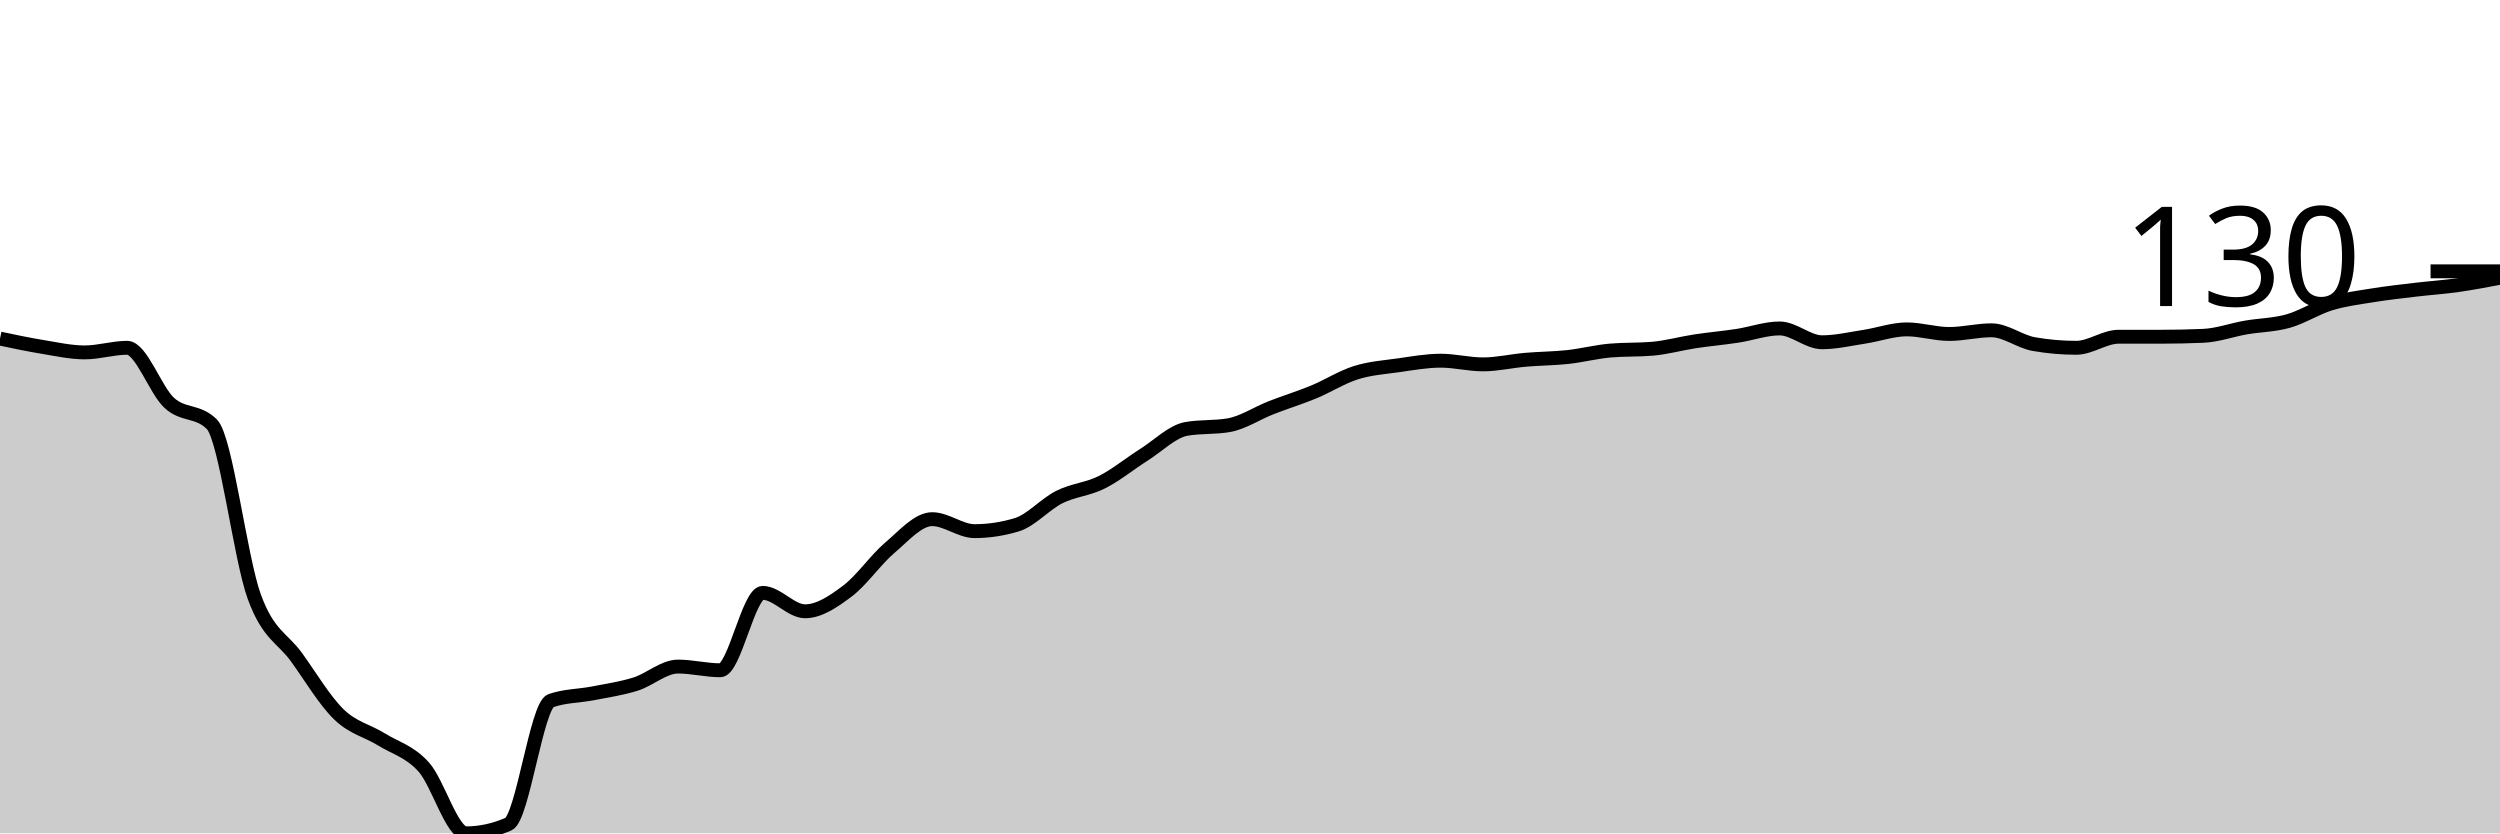
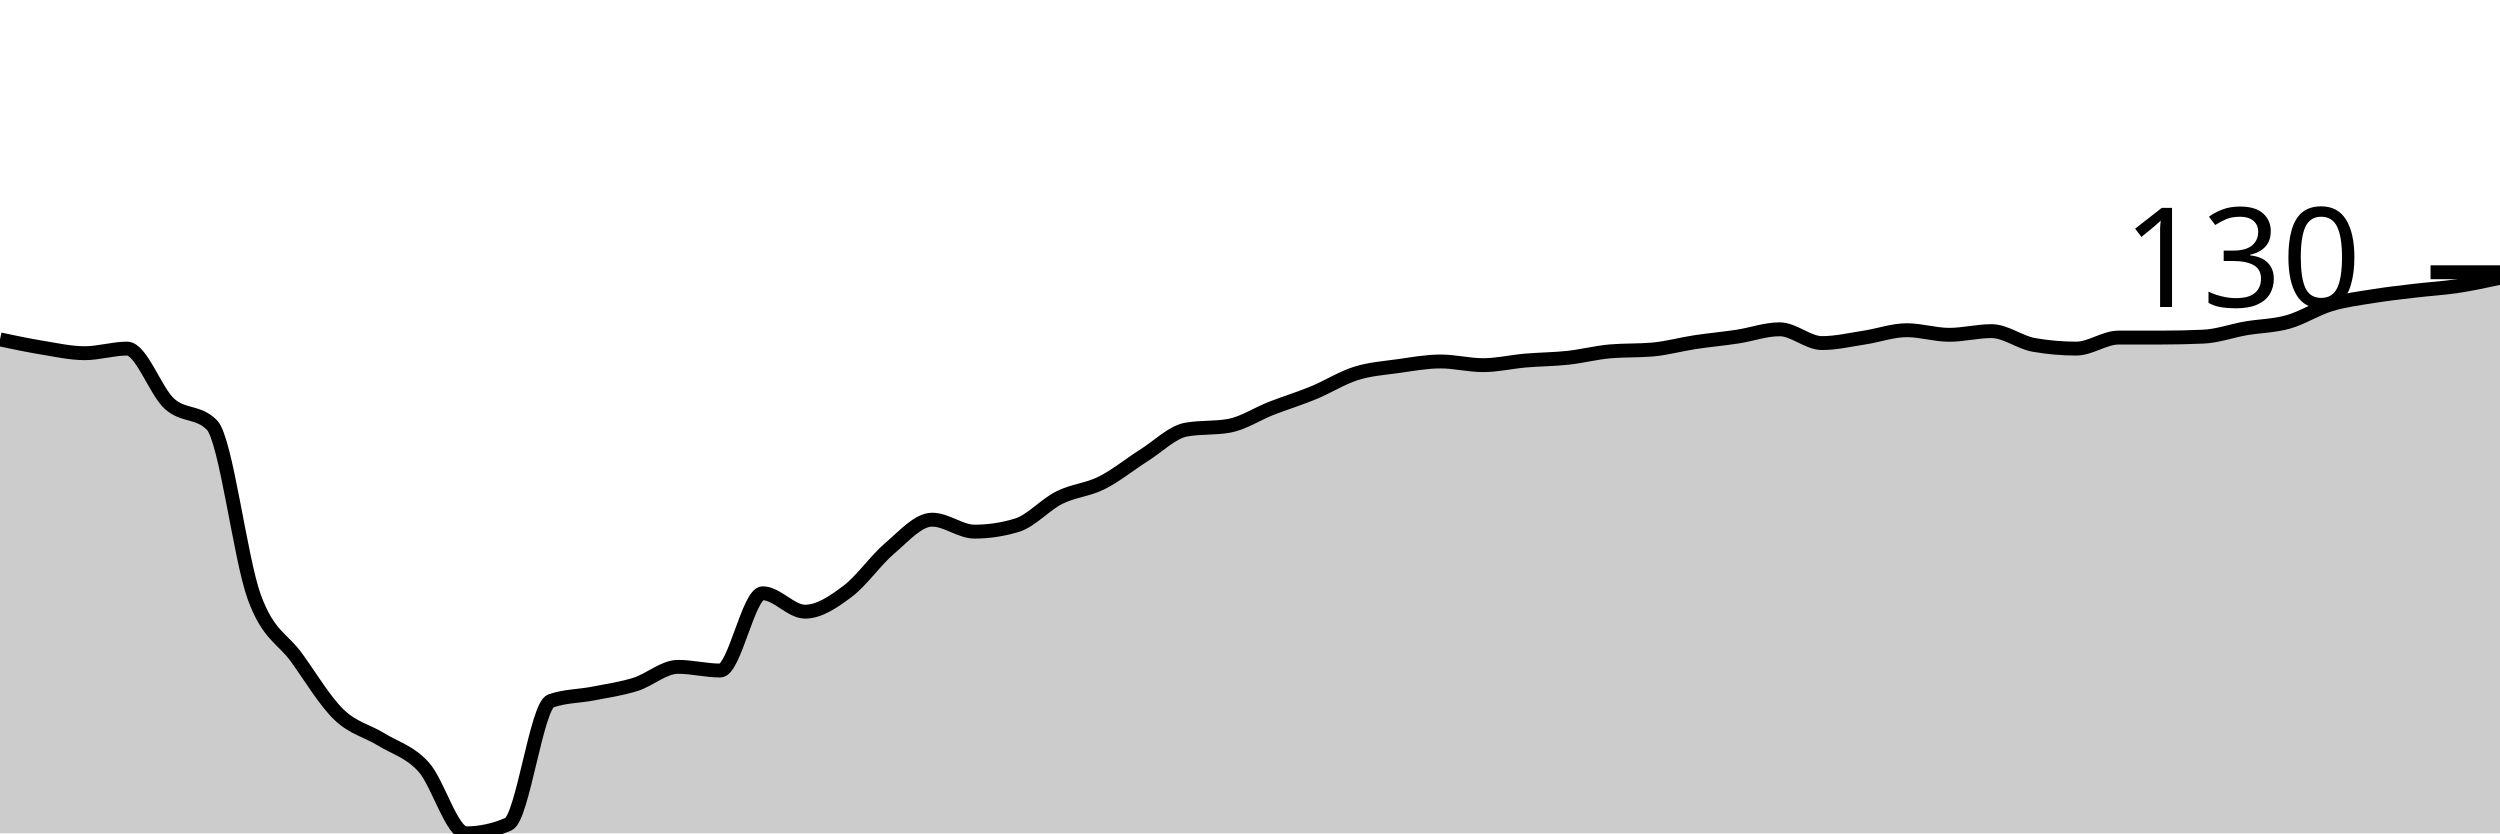
<svg xmlns="http://www.w3.org/2000/svg" viewBox="0 0 180 60">
  <g transform="translate(0,20)">
-     <path class="area" fill="rgba(0, 0, 0, 0.2)" d="M0,4.378C1.017,4.594,2.034,4.809,3.051,4.975C4.068,5.141,5.085,5.373,6.102,5.373C7.119,5.373,8.136,5.041,9.153,5.041C10.169,5.041,11.186,8.104,12.203,9.022C13.22,9.939,14.237,9.53,15.254,10.547C16.271,11.564,17.288,20.155,18.305,22.952C19.322,25.749,20.339,25.915,21.356,27.33C22.373,28.745,23.39,30.459,24.407,31.443C25.424,32.427,26.441,32.604,27.458,33.234C28.475,33.864,29.492,34.096,30.508,35.224C31.525,36.352,32.542,40,33.559,40C34.576,40,35.593,39.779,36.61,39.337C37.627,38.894,38.644,30.802,39.661,30.448C40.678,30.094,41.695,30.116,42.712,29.917C43.729,29.718,44.746,29.574,45.763,29.254C46.78,28.933,47.797,27.993,48.814,27.993C49.831,27.993,50.847,28.259,51.864,28.259C52.881,28.259,53.898,22.687,54.915,22.687C55.932,22.687,56.949,24.013,57.966,24.013C58.983,24.013,60,23.317,61.017,22.554C62.034,21.791,63.051,20.299,64.068,19.436C65.085,18.574,66.102,17.38,67.119,17.38C68.136,17.38,69.153,18.242,70.169,18.242C71.186,18.242,72.203,18.087,73.22,17.778C74.237,17.468,75.254,16.296,76.271,15.788C77.288,15.279,78.305,15.235,79.322,14.726C80.339,14.218,81.356,13.378,82.373,12.736C83.39,12.095,84.407,11.056,85.424,10.879C86.441,10.702,87.458,10.79,88.475,10.614C89.492,10.437,90.508,9.751,91.525,9.353C92.542,8.955,93.559,8.646,94.576,8.226C95.593,7.805,96.61,7.153,97.627,6.833C98.644,6.512,99.661,6.446,100.678,6.302C101.695,6.158,102.712,5.97,103.729,5.97C104.746,5.97,105.763,6.235,106.78,6.235C107.797,6.235,108.814,5.992,109.831,5.904C110.847,5.815,111.864,5.815,112.881,5.705C113.898,5.594,114.915,5.329,115.932,5.24C116.949,5.152,117.966,5.196,118.983,5.108C120,5.019,121.017,4.732,122.034,4.577C123.051,4.422,124.068,4.334,125.085,4.179C126.102,4.024,127.119,3.648,128.136,3.648C129.153,3.648,130.169,4.643,131.186,4.643C132.203,4.643,133.22,4.4,134.237,4.245C135.254,4.091,136.271,3.715,137.288,3.715C138.305,3.715,139.322,4.046,140.339,4.046C141.356,4.046,142.373,3.781,143.39,3.781C144.407,3.781,145.424,4.599,146.441,4.776C147.458,4.953,148.475,5.041,149.492,5.041C150.508,5.041,151.525,4.245,152.542,4.245C153.559,4.245,154.576,4.245,155.593,4.245C156.61,4.245,157.627,4.223,158.644,4.179C159.661,4.135,160.678,3.759,161.695,3.582C162.712,3.405,163.729,3.405,164.746,3.118C165.763,2.83,166.78,2.167,167.797,1.857C168.814,1.548,169.831,1.426,170.847,1.26C171.864,1.095,172.881,0.984,173.898,0.862C174.915,0.741,175.932,0.674,176.949,0.531C177.966,0.387,178.983,0.193,180,0L180,40C178.983,40,177.966,40,176.949,40C175.932,40,174.915,40,173.898,40C172.881,40,171.864,40,170.847,40C169.831,40,168.814,40,167.797,40C166.78,40,165.763,40,164.746,40C163.729,40,162.712,40,161.695,40C160.678,40,159.661,40,158.644,40C157.627,40,156.61,40,155.593,40C154.576,40,153.559,40,152.542,40C151.525,40,150.508,40,149.492,40C148.475,40,147.458,40,146.441,40C145.424,40,144.407,40,143.39,40C142.373,40,141.356,40,140.339,40C139.322,40,138.305,40,137.288,40C136.271,40,135.254,40,134.237,40C133.22,40,132.203,40,131.186,40C130.169,40,129.153,40,128.136,40C127.119,40,126.102,40,125.085,40C124.068,40,123.051,40,122.034,40C121.017,40,120,40,118.983,40C117.966,40,116.949,40,115.932,40C114.915,40,113.898,40,112.881,40C111.864,40,110.847,40,109.831,40C108.814,40,107.797,40,106.78,40C105.763,40,104.746,40,103.729,40C102.712,40,101.695,40,100.678,40C99.661,40,98.644,40,97.627,40C96.61,40,95.593,40,94.576,40C93.559,40,92.542,40,91.525,40C90.508,40,89.492,40,88.475,40C87.458,40,86.441,40,85.424,40C84.407,40,83.39,40,82.373,40C81.356,40,80.339,40,79.322,40C78.305,40,77.288,40,76.271,40C75.254,40,74.237,40,73.22,40C72.203,40,71.186,40,70.169,40C69.153,40,68.136,40,67.119,40C66.102,40,65.085,40,64.068,40C63.051,40,62.034,40,61.017,40C60,40,58.983,40,57.966,40C56.949,40,55.932,40,54.915,40C53.898,40,52.881,40,51.864,40C50.847,40,49.831,40,48.814,40C47.797,40,46.78,40,45.763,40C44.746,40,43.729,40,42.712,40C41.695,40,40.678,40,39.661,40C38.644,40,37.627,40,36.61,40C35.593,40,34.576,40,33.559,40C32.542,40,31.525,40,30.508,40C29.492,40,28.475,40,27.458,40C26.441,40,25.424,40,24.407,40C23.39,40,22.373,40,21.356,40C20.339,40,19.322,40,18.305,40C17.288,40,16.271,40,15.254,40C14.237,40,13.22,40,12.203,40C11.186,40,10.169,40,9.153,40C8.136,40,7.119,40,6.102,40C5.085,40,4.068,40,3.051,40C2.034,40,1.017,40,0,40Z" />
-     <path class="line" stroke="black" fill="none" d="M0,4.378C1.017,4.594,2.034,4.809,3.051,4.975C4.068,5.141,5.085,5.373,6.102,5.373C7.119,5.373,8.136,5.041,9.153,5.041C10.169,5.041,11.186,8.104,12.203,9.022C13.22,9.939,14.237,9.53,15.254,10.547C16.271,11.564,17.288,20.155,18.305,22.952C19.322,25.749,20.339,25.915,21.356,27.33C22.373,28.745,23.39,30.459,24.407,31.443C25.424,32.427,26.441,32.604,27.458,33.234C28.475,33.864,29.492,34.096,30.508,35.224C31.525,36.352,32.542,40,33.559,40C34.576,40,35.593,39.779,36.61,39.337C37.627,38.894,38.644,30.802,39.661,30.448C40.678,30.094,41.695,30.116,42.712,29.917C43.729,29.718,44.746,29.574,45.763,29.254C46.78,28.933,47.797,27.993,48.814,27.993C49.831,27.993,50.847,28.259,51.864,28.259C52.881,28.259,53.898,22.687,54.915,22.687C55.932,22.687,56.949,24.013,57.966,24.013C58.983,24.013,60,23.317,61.017,22.554C62.034,21.791,63.051,20.299,64.068,19.436C65.085,18.574,66.102,17.38,67.119,17.38C68.136,17.38,69.153,18.242,70.169,18.242C71.186,18.242,72.203,18.087,73.22,17.778C74.237,17.468,75.254,16.296,76.271,15.788C77.288,15.279,78.305,15.235,79.322,14.726C80.339,14.218,81.356,13.378,82.373,12.736C83.39,12.095,84.407,11.056,85.424,10.879C86.441,10.702,87.458,10.79,88.475,10.614C89.492,10.437,90.508,9.751,91.525,9.353C92.542,8.955,93.559,8.646,94.576,8.226C95.593,7.805,96.61,7.153,97.627,6.833C98.644,6.512,99.661,6.446,100.678,6.302C101.695,6.158,102.712,5.97,103.729,5.97C104.746,5.97,105.763,6.235,106.78,6.235C107.797,6.235,108.814,5.992,109.831,5.904C110.847,5.815,111.864,5.815,112.881,5.705C113.898,5.594,114.915,5.329,115.932,5.24C116.949,5.152,117.966,5.196,118.983,5.108C120,5.019,121.017,4.732,122.034,4.577C123.051,4.422,124.068,4.334,125.085,4.179C126.102,4.024,127.119,3.648,128.136,3.648C129.153,3.648,130.169,4.643,131.186,4.643C132.203,4.643,133.22,4.4,134.237,4.245C135.254,4.091,136.271,3.715,137.288,3.715C138.305,3.715,139.322,4.046,140.339,4.046C141.356,4.046,142.373,3.781,143.39,3.781C144.407,3.781,145.424,4.599,146.441,4.776C147.458,4.953,148.475,5.041,149.492,5.041C150.508,5.041,151.525,4.245,152.542,4.245C153.559,4.245,154.576,4.245,155.593,4.245C156.61,4.245,157.627,4.223,158.644,4.179C159.661,4.135,160.678,3.759,161.695,3.582C162.712,3.405,163.729,3.405,164.746,3.118C165.763,2.83,166.78,2.167,167.797,1.857C168.814,1.548,169.831,1.426,170.847,1.26C171.864,1.095,172.881,0.984,173.898,0.862C174.915,0.741,175.932,0.674,176.949,0.531C177.966,0.387,178.983,0.193,180,0" />
-     <path class="axis-ceiling" stroke-width="1" stroke="black" fill="none" d="M175,-0.464L180,-0.464" />
-     <text class="axis-ceiling-label" font-family="sans-serif" text-anchor="end" font-size="10px" x="170" y="2.036">130</text>
+     <path class="area" fill="rgba(0, 0, 0, 0.2)" d="M0,4.437C1.017,4.652,2.034,4.868,3.051,5.033C4.068,5.199,5.085,5.43,6.102,5.43C7.119,5.43,8.136,5.099,9.153,5.099C10.169,5.099,11.186,8.157,12.203,9.073C13.22,9.989,14.237,9.581,15.254,10.596C16.271,11.611,17.288,20.188,18.305,22.98C19.322,25.773,20.339,25.938,21.356,27.351C22.373,28.764,23.39,30.475,24.407,31.457C25.424,32.439,26.441,32.616,27.458,33.245C28.475,33.874,29.492,34.106,30.508,35.232C31.525,36.358,32.542,40,33.559,40C34.576,40,35.593,39.779,36.61,39.338C37.627,38.896,38.644,30.817,39.661,30.464C40.678,30.11,41.695,30.132,42.712,29.934C43.729,29.735,44.746,29.592,45.763,29.272C46.78,28.951,47.797,28.013,48.814,28.013C49.831,28.013,50.847,28.278,51.864,28.278C52.881,28.278,53.898,22.715,54.915,22.715C55.932,22.715,56.949,24.04,57.966,24.04C58.983,24.04,60,23.344,61.017,22.583C62.034,21.821,63.051,20.331,64.068,19.47C65.085,18.609,66.102,17.417,67.119,17.417C68.136,17.417,69.153,18.278,70.169,18.278C71.186,18.278,72.203,18.124,73.22,17.815C74.237,17.506,75.254,16.336,76.271,15.828C77.288,15.32,78.305,15.276,79.322,14.768C80.339,14.26,81.356,13.422,82.373,12.781C83.39,12.141,84.407,11.104,85.424,10.927C86.441,10.751,87.458,10.839,88.475,10.662C89.492,10.486,90.508,9.801,91.525,9.404C92.542,9.007,93.559,8.698,94.576,8.278C95.593,7.859,96.61,7.208,97.627,6.887C98.644,6.567,99.661,6.501,100.678,6.358C101.695,6.214,102.712,6.026,103.729,6.026C104.746,6.026,105.763,6.291,106.78,6.291C107.797,6.291,108.814,6.049,109.831,5.96C110.847,5.872,111.864,5.872,112.881,5.762C113.898,5.651,114.915,5.386,115.932,5.298C116.949,5.21,117.966,5.254,118.983,5.166C120,5.077,121.017,4.79,122.034,4.636C123.051,4.481,124.068,4.393,125.085,4.238C126.102,4.084,127.119,3.709,128.136,3.709C129.153,3.709,130.169,4.702,131.186,4.702C132.203,4.702,133.22,4.459,134.237,4.305C135.254,4.15,136.271,3.775,137.288,3.775C138.305,3.775,139.322,4.106,140.339,4.106C141.356,4.106,142.373,3.841,143.39,3.841C144.407,3.841,145.424,4.658,146.441,4.834C147.458,5.011,148.475,5.099,149.492,5.099C150.508,5.099,151.525,4.305,152.542,4.305C153.559,4.305,154.576,4.305,155.593,4.305C156.61,4.305,157.627,4.283,158.644,4.238C159.661,4.194,160.678,3.819,161.695,3.642C162.712,3.466,163.729,3.466,164.746,3.179C165.763,2.892,166.78,2.23,167.797,1.921C168.814,1.611,169.831,1.49,170.847,1.325C171.864,1.159,172.881,1.049,173.898,0.927C174.915,0.806,175.932,0.751,176.949,0.596C177.966,0.442,178.983,0.221,180,0L180,40C178.983,40,177.966,40,176.949,40C175.932,40,174.915,40,173.898,40C172.881,40,171.864,40,170.847,40C169.831,40,168.814,40,167.797,40C166.78,40,165.763,40,164.746,40C163.729,40,162.712,40,161.695,40C160.678,40,159.661,40,158.644,40C157.627,40,156.61,40,155.593,40C154.576,40,153.559,40,152.542,40C151.525,40,150.508,40,149.492,40C148.475,40,147.458,40,146.441,40C145.424,40,144.407,40,143.39,40C142.373,40,141.356,40,140.339,40C139.322,40,138.305,40,137.288,40C136.271,40,135.254,40,134.237,40C133.22,40,132.203,40,131.186,40C130.169,40,129.153,40,128.136,40C127.119,40,126.102,40,125.085,40C124.068,40,123.051,40,122.034,40C121.017,40,120,40,118.983,40C117.966,40,116.949,40,115.932,40C114.915,40,113.898,40,112.881,40C111.864,40,110.847,40,109.831,40C108.814,40,107.797,40,106.78,40C105.763,40,104.746,40,103.729,40C102.712,40,101.695,40,100.678,40C99.661,40,98.644,40,97.627,40C96.61,40,95.593,40,94.576,40C93.559,40,92.542,40,91.525,40C90.508,40,89.492,40,88.475,40C87.458,40,86.441,40,85.424,40C84.407,40,83.39,40,82.373,40C81.356,40,80.339,40,79.322,40C78.305,40,77.288,40,76.271,40C75.254,40,74.237,40,73.22,40C72.203,40,71.186,40,70.169,40C69.153,40,68.136,40,67.119,40C66.102,40,65.085,40,64.068,40C63.051,40,62.034,40,61.017,40C60,40,58.983,40,57.966,40C56.949,40,55.932,40,54.915,40C53.898,40,52.881,40,51.864,40C50.847,40,49.831,40,48.814,40C47.797,40,46.78,40,45.763,40C44.746,40,43.729,40,42.712,40C41.695,40,40.678,40,39.661,40C38.644,40,37.627,40,36.61,40C35.593,40,34.576,40,33.559,40C32.542,40,31.525,40,30.508,40C29.492,40,28.475,40,27.458,40C26.441,40,25.424,40,24.407,40C23.39,40,22.373,40,21.356,40C20.339,40,19.322,40,18.305,40C17.288,40,16.271,40,15.254,40C14.237,40,13.22,40,12.203,40C11.186,40,10.169,40,9.153,40C8.136,40,7.119,40,6.102,40C5.085,40,4.068,40,3.051,40C2.034,40,1.017,40,0,40Z" />
+     <path class="line" stroke="black" fill="none" d="M0,4.437C1.017,4.652,2.034,4.868,3.051,5.033C4.068,5.199,5.085,5.43,6.102,5.43C7.119,5.43,8.136,5.099,9.153,5.099C10.169,5.099,11.186,8.157,12.203,9.073C13.22,9.989,14.237,9.581,15.254,10.596C16.271,11.611,17.288,20.188,18.305,22.98C19.322,25.773,20.339,25.938,21.356,27.351C22.373,28.764,23.39,30.475,24.407,31.457C25.424,32.439,26.441,32.616,27.458,33.245C28.475,33.874,29.492,34.106,30.508,35.232C31.525,36.358,32.542,40,33.559,40C34.576,40,35.593,39.779,36.61,39.338C37.627,38.896,38.644,30.817,39.661,30.464C40.678,30.11,41.695,30.132,42.712,29.934C43.729,29.735,44.746,29.592,45.763,29.272C46.78,28.951,47.797,28.013,48.814,28.013C49.831,28.013,50.847,28.278,51.864,28.278C52.881,28.278,53.898,22.715,54.915,22.715C55.932,22.715,56.949,24.04,57.966,24.04C58.983,24.04,60,23.344,61.017,22.583C62.034,21.821,63.051,20.331,64.068,19.47C65.085,18.609,66.102,17.417,67.119,17.417C68.136,17.417,69.153,18.278,70.169,18.278C71.186,18.278,72.203,18.124,73.22,17.815C74.237,17.506,75.254,16.336,76.271,15.828C77.288,15.32,78.305,15.276,79.322,14.768C80.339,14.26,81.356,13.422,82.373,12.781C83.39,12.141,84.407,11.104,85.424,10.927C86.441,10.751,87.458,10.839,88.475,10.662C89.492,10.486,90.508,9.801,91.525,9.404C92.542,9.007,93.559,8.698,94.576,8.278C95.593,7.859,96.61,7.208,97.627,6.887C98.644,6.567,99.661,6.501,100.678,6.358C101.695,6.214,102.712,6.026,103.729,6.026C104.746,6.026,105.763,6.291,106.78,6.291C107.797,6.291,108.814,6.049,109.831,5.96C110.847,5.872,111.864,5.872,112.881,5.762C113.898,5.651,114.915,5.386,115.932,5.298C116.949,5.21,117.966,5.254,118.983,5.166C120,5.077,121.017,4.79,122.034,4.636C123.051,4.481,124.068,4.393,125.085,4.238C126.102,4.084,127.119,3.709,128.136,3.709C129.153,3.709,130.169,4.702,131.186,4.702C132.203,4.702,133.22,4.459,134.237,4.305C135.254,4.15,136.271,3.775,137.288,3.775C138.305,3.775,139.322,4.106,140.339,4.106C141.356,4.106,142.373,3.841,143.39,3.841C144.407,3.841,145.424,4.658,146.441,4.834C147.458,5.011,148.475,5.099,149.492,5.099C150.508,5.099,151.525,4.305,152.542,4.305C153.559,4.305,154.576,4.305,155.593,4.305C156.61,4.305,157.627,4.283,158.644,4.238C159.661,4.194,160.678,3.819,161.695,3.642C162.712,3.466,163.729,3.466,164.746,3.179C165.763,2.892,166.78,2.23,167.797,1.921C168.814,1.611,169.831,1.49,170.847,1.325C171.864,1.159,172.881,1.049,173.898,0.927C174.915,0.806,175.932,0.751,176.949,0.596C177.966,0.442,178.983,0.221,180,0" />
+     <path class="axis-ceiling" stroke-width="1" stroke="black" fill="none" d="M175,-0.397L180,-0.397" />
+     <text class="axis-ceiling-label" font-family="sans-serif" text-anchor="end" font-size="10px" x="170" y="2.103">130</text>
  </g>
</svg>
